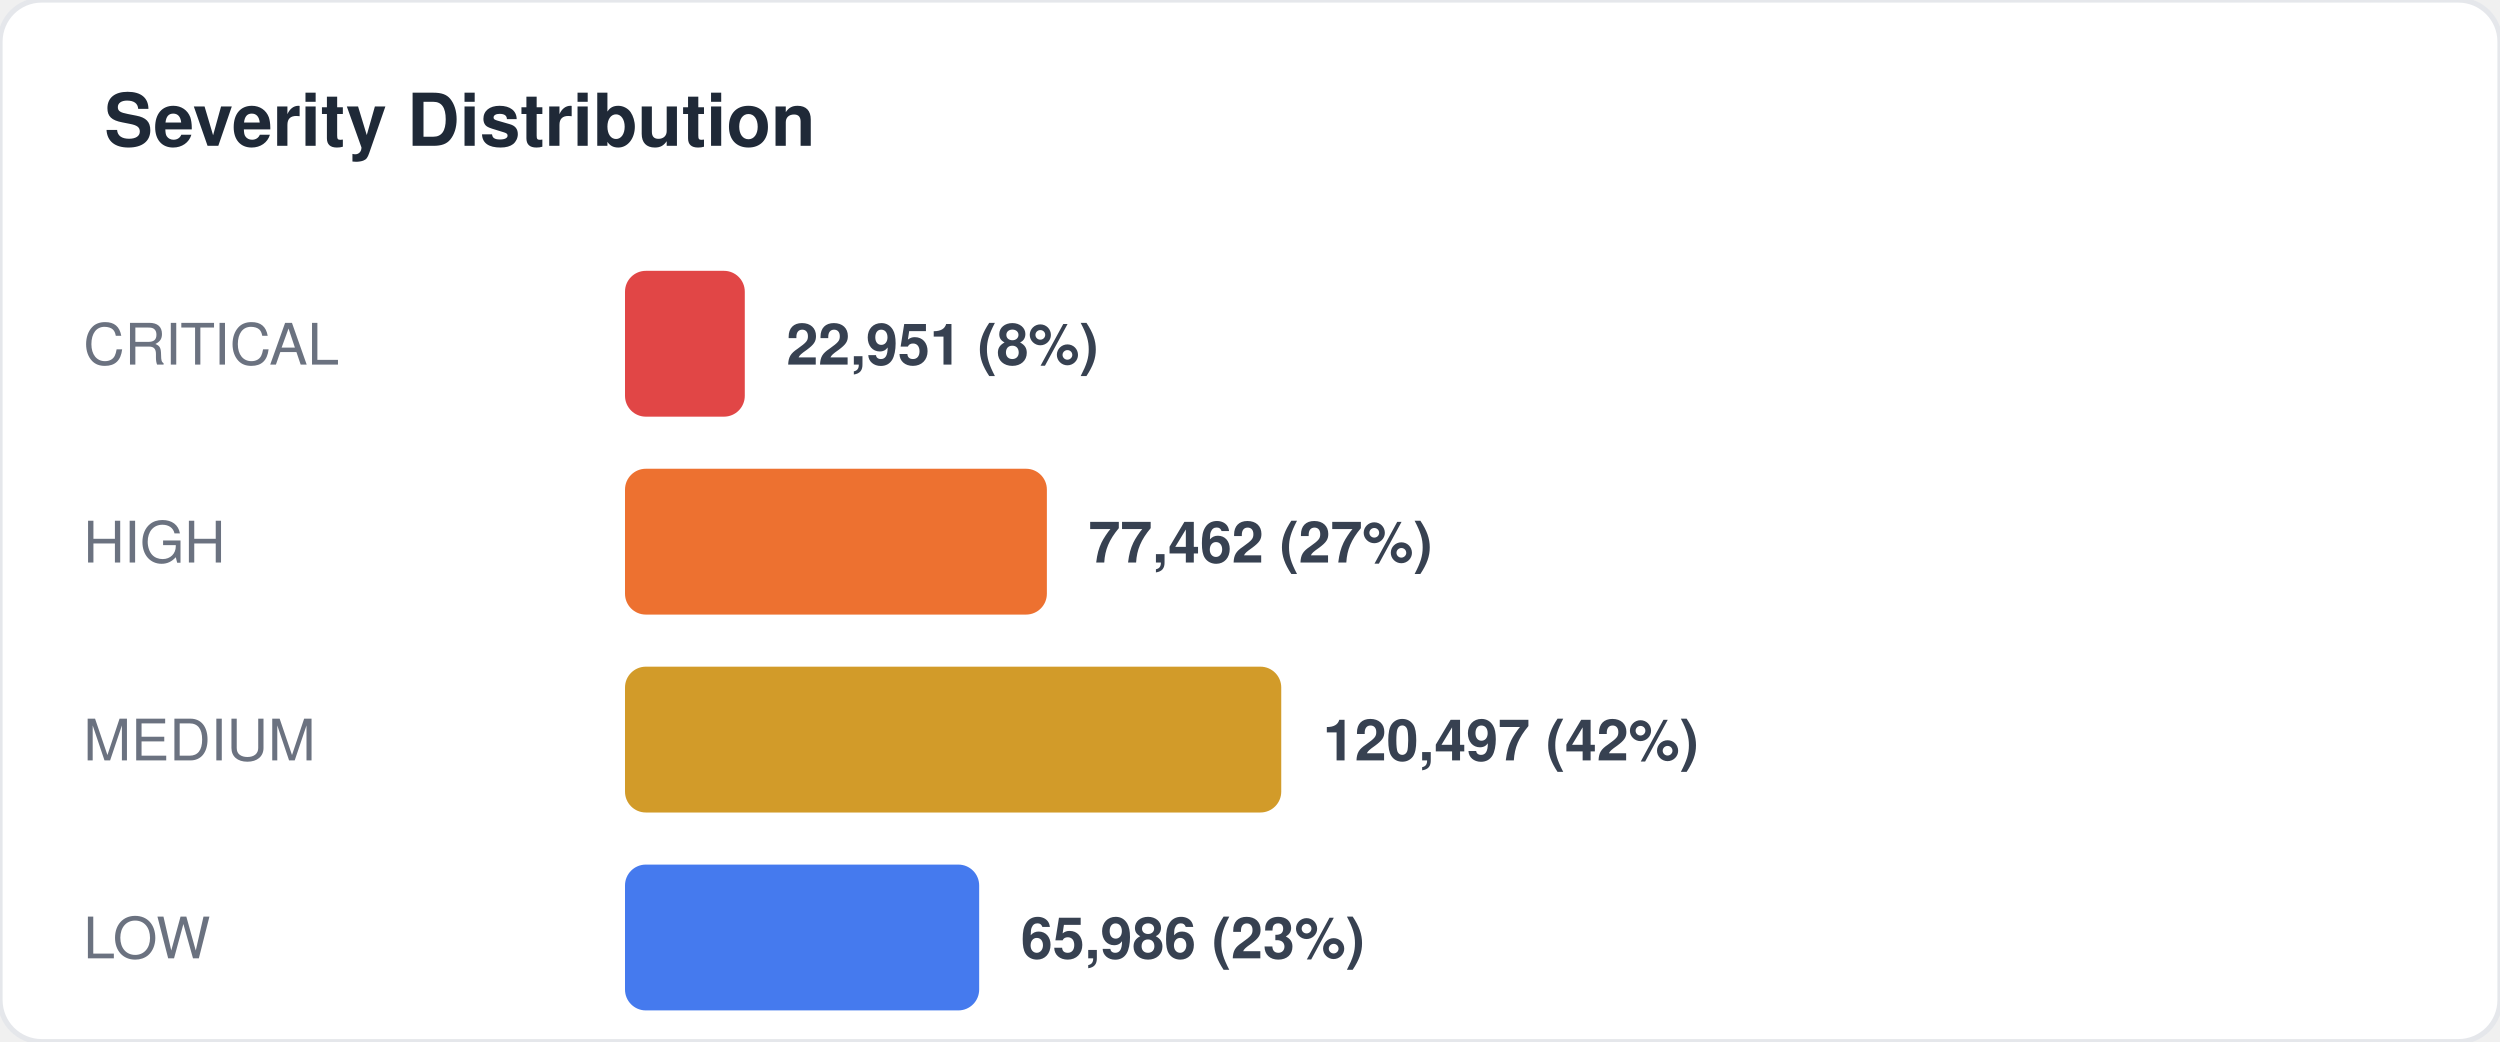
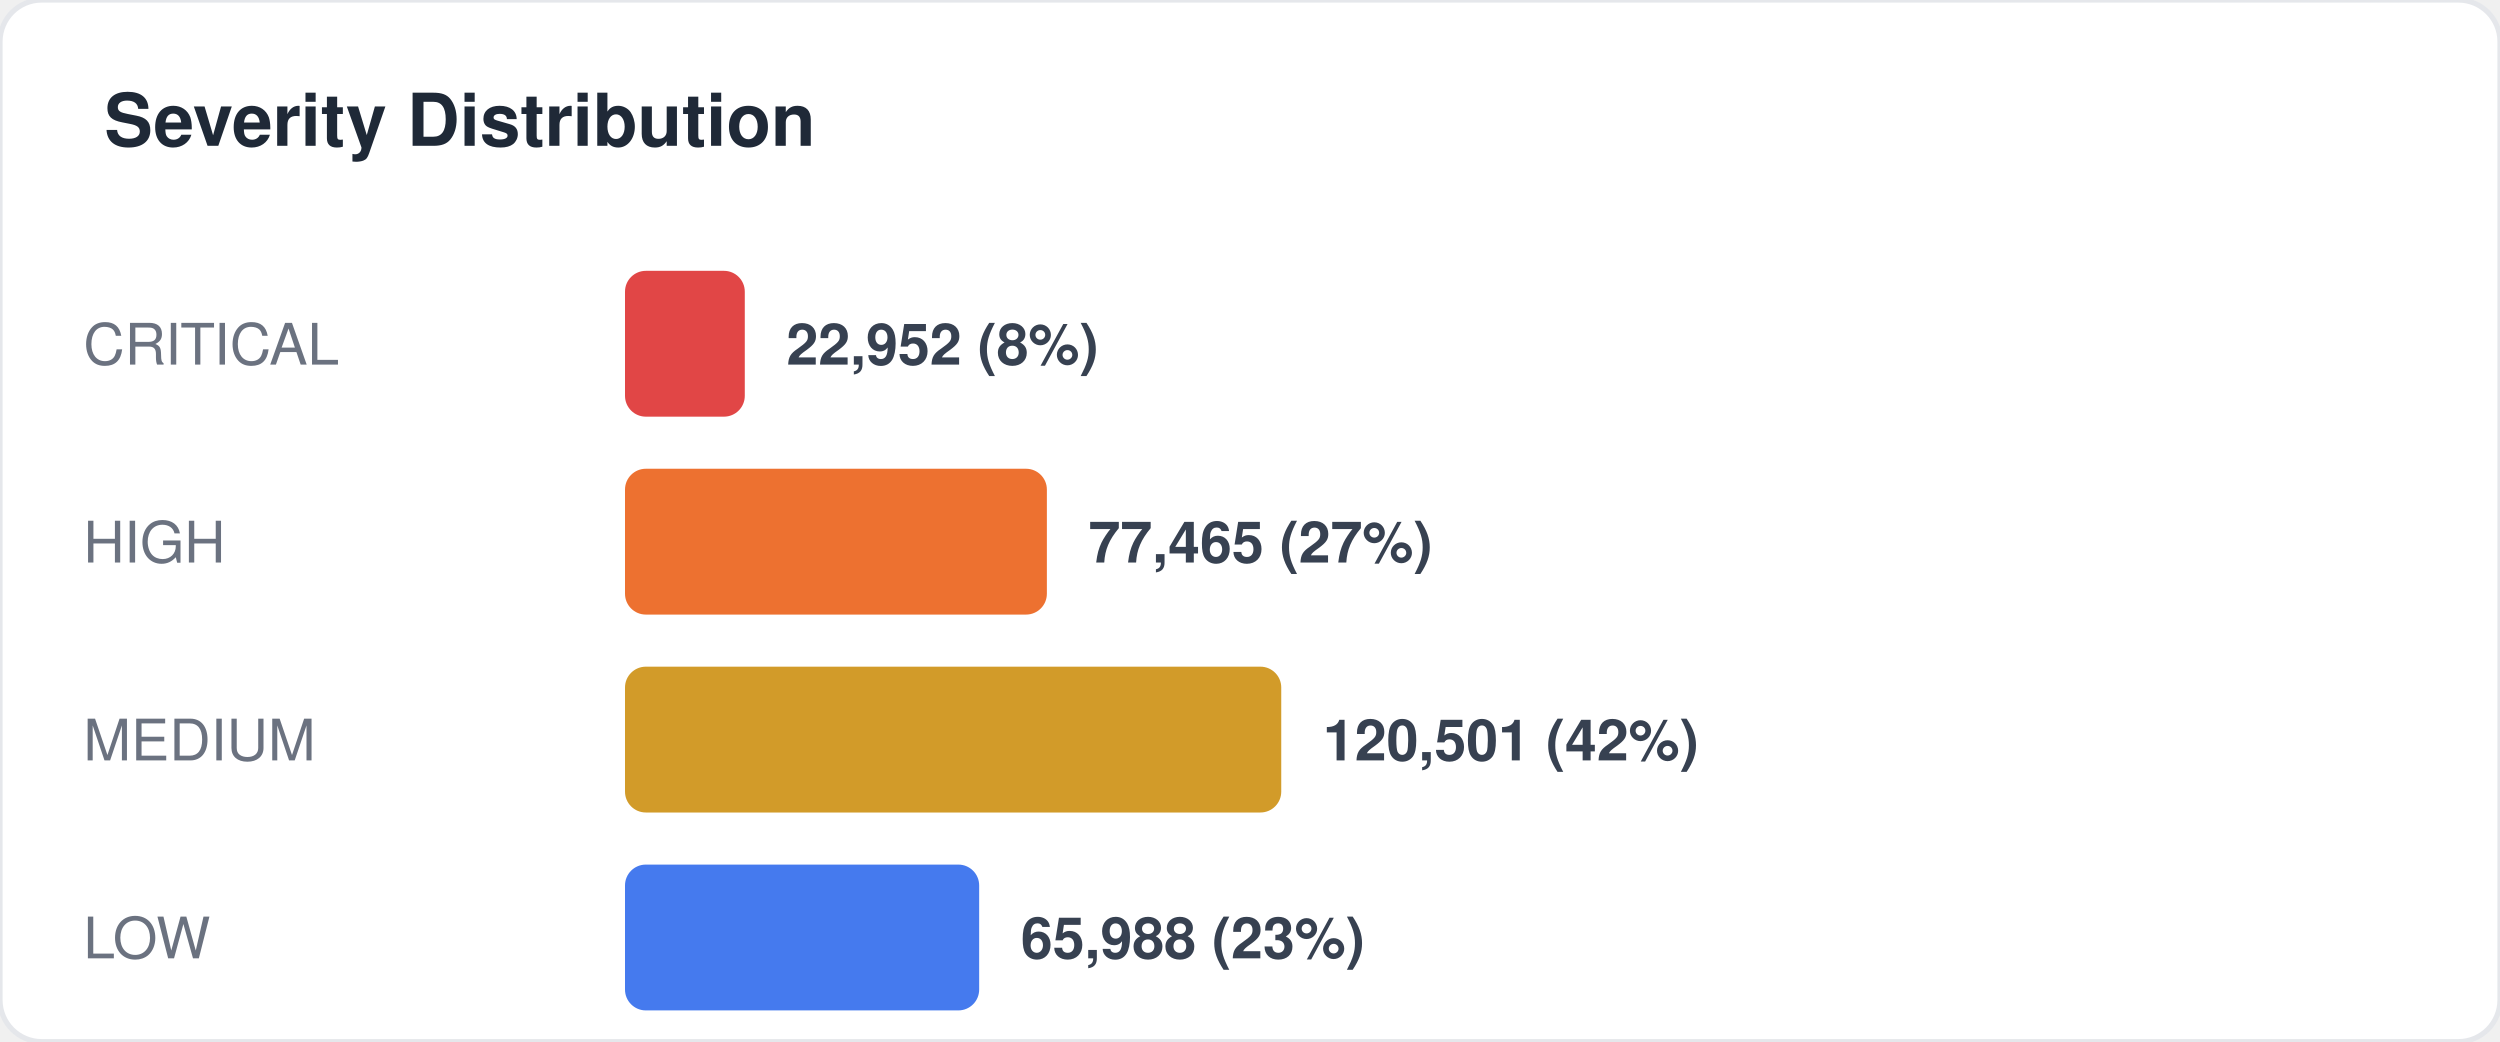
<svg xmlns="http://www.w3.org/2000/svg" width="480" height="200" viewBox="0 0 480 200" fill="none">
  <style>
  text { font-family: -apple-system, BlinkMacSystemFont, "Segoe UI", Helvetica, Arial, sans-serif; }
  .title { font-size: 14px; font-weight: 700; fill: #1f2937; }
  .label { font-size: 11px; fill: #6b7280; }
  .value { font-size: 11px; font-weight: 600; fill: #374151; }
  .big-number { font-size: 28px; font-weight: 800; fill: #111827; }
  .sub { font-size: 10px; fill: #9ca3af; }
</style>
  <rect width="480" height="200" rx="8" fill="#ffffff" stroke="#e5e7eb" stroke-width="1" />
  <text x="20" y="28" class="title">Severity Distribution</text>
  <text x="16" y="70" class="label">CRITICAL</text>
  <rect x="120" y="52" width="23" height="28" rx="4" fill="#dc2626" opacity="0.85" />
-   <text x="151" y="70" class="value">22,951 (8%)</text>
+   <text x="151" y="70" class="value">22,952 (8%)</text>
  <text x="16" y="108" class="label">HIGH</text>
  <rect x="120" y="90" width="81" height="28" rx="4" fill="#ea580c" opacity="0.85" />
-   <text x="209" y="108" class="value">77,462 (27%)</text>
+   <text x="209" y="108" class="value">77,465 (27%)</text>
  <text x="16" y="146" class="label">MEDIUM</text>
  <rect x="120" y="128" width="126" height="28" rx="4" fill="#ca8a04" opacity="0.85" />
-   <text x="254" y="146" class="value">120,497 (42%)</text>
+   <text x="254" y="146" class="value">120,501 (42%)</text>
  <text x="16" y="184" class="label">LOW</text>
  <rect x="120" y="166" width="68" height="28" rx="4" fill="#2563eb" opacity="0.85" />
-   <text x="196" y="184" class="value">65,986 (23%)</text>
+   <text x="196" y="184" class="value">65,988 (23%)</text>
</svg>
